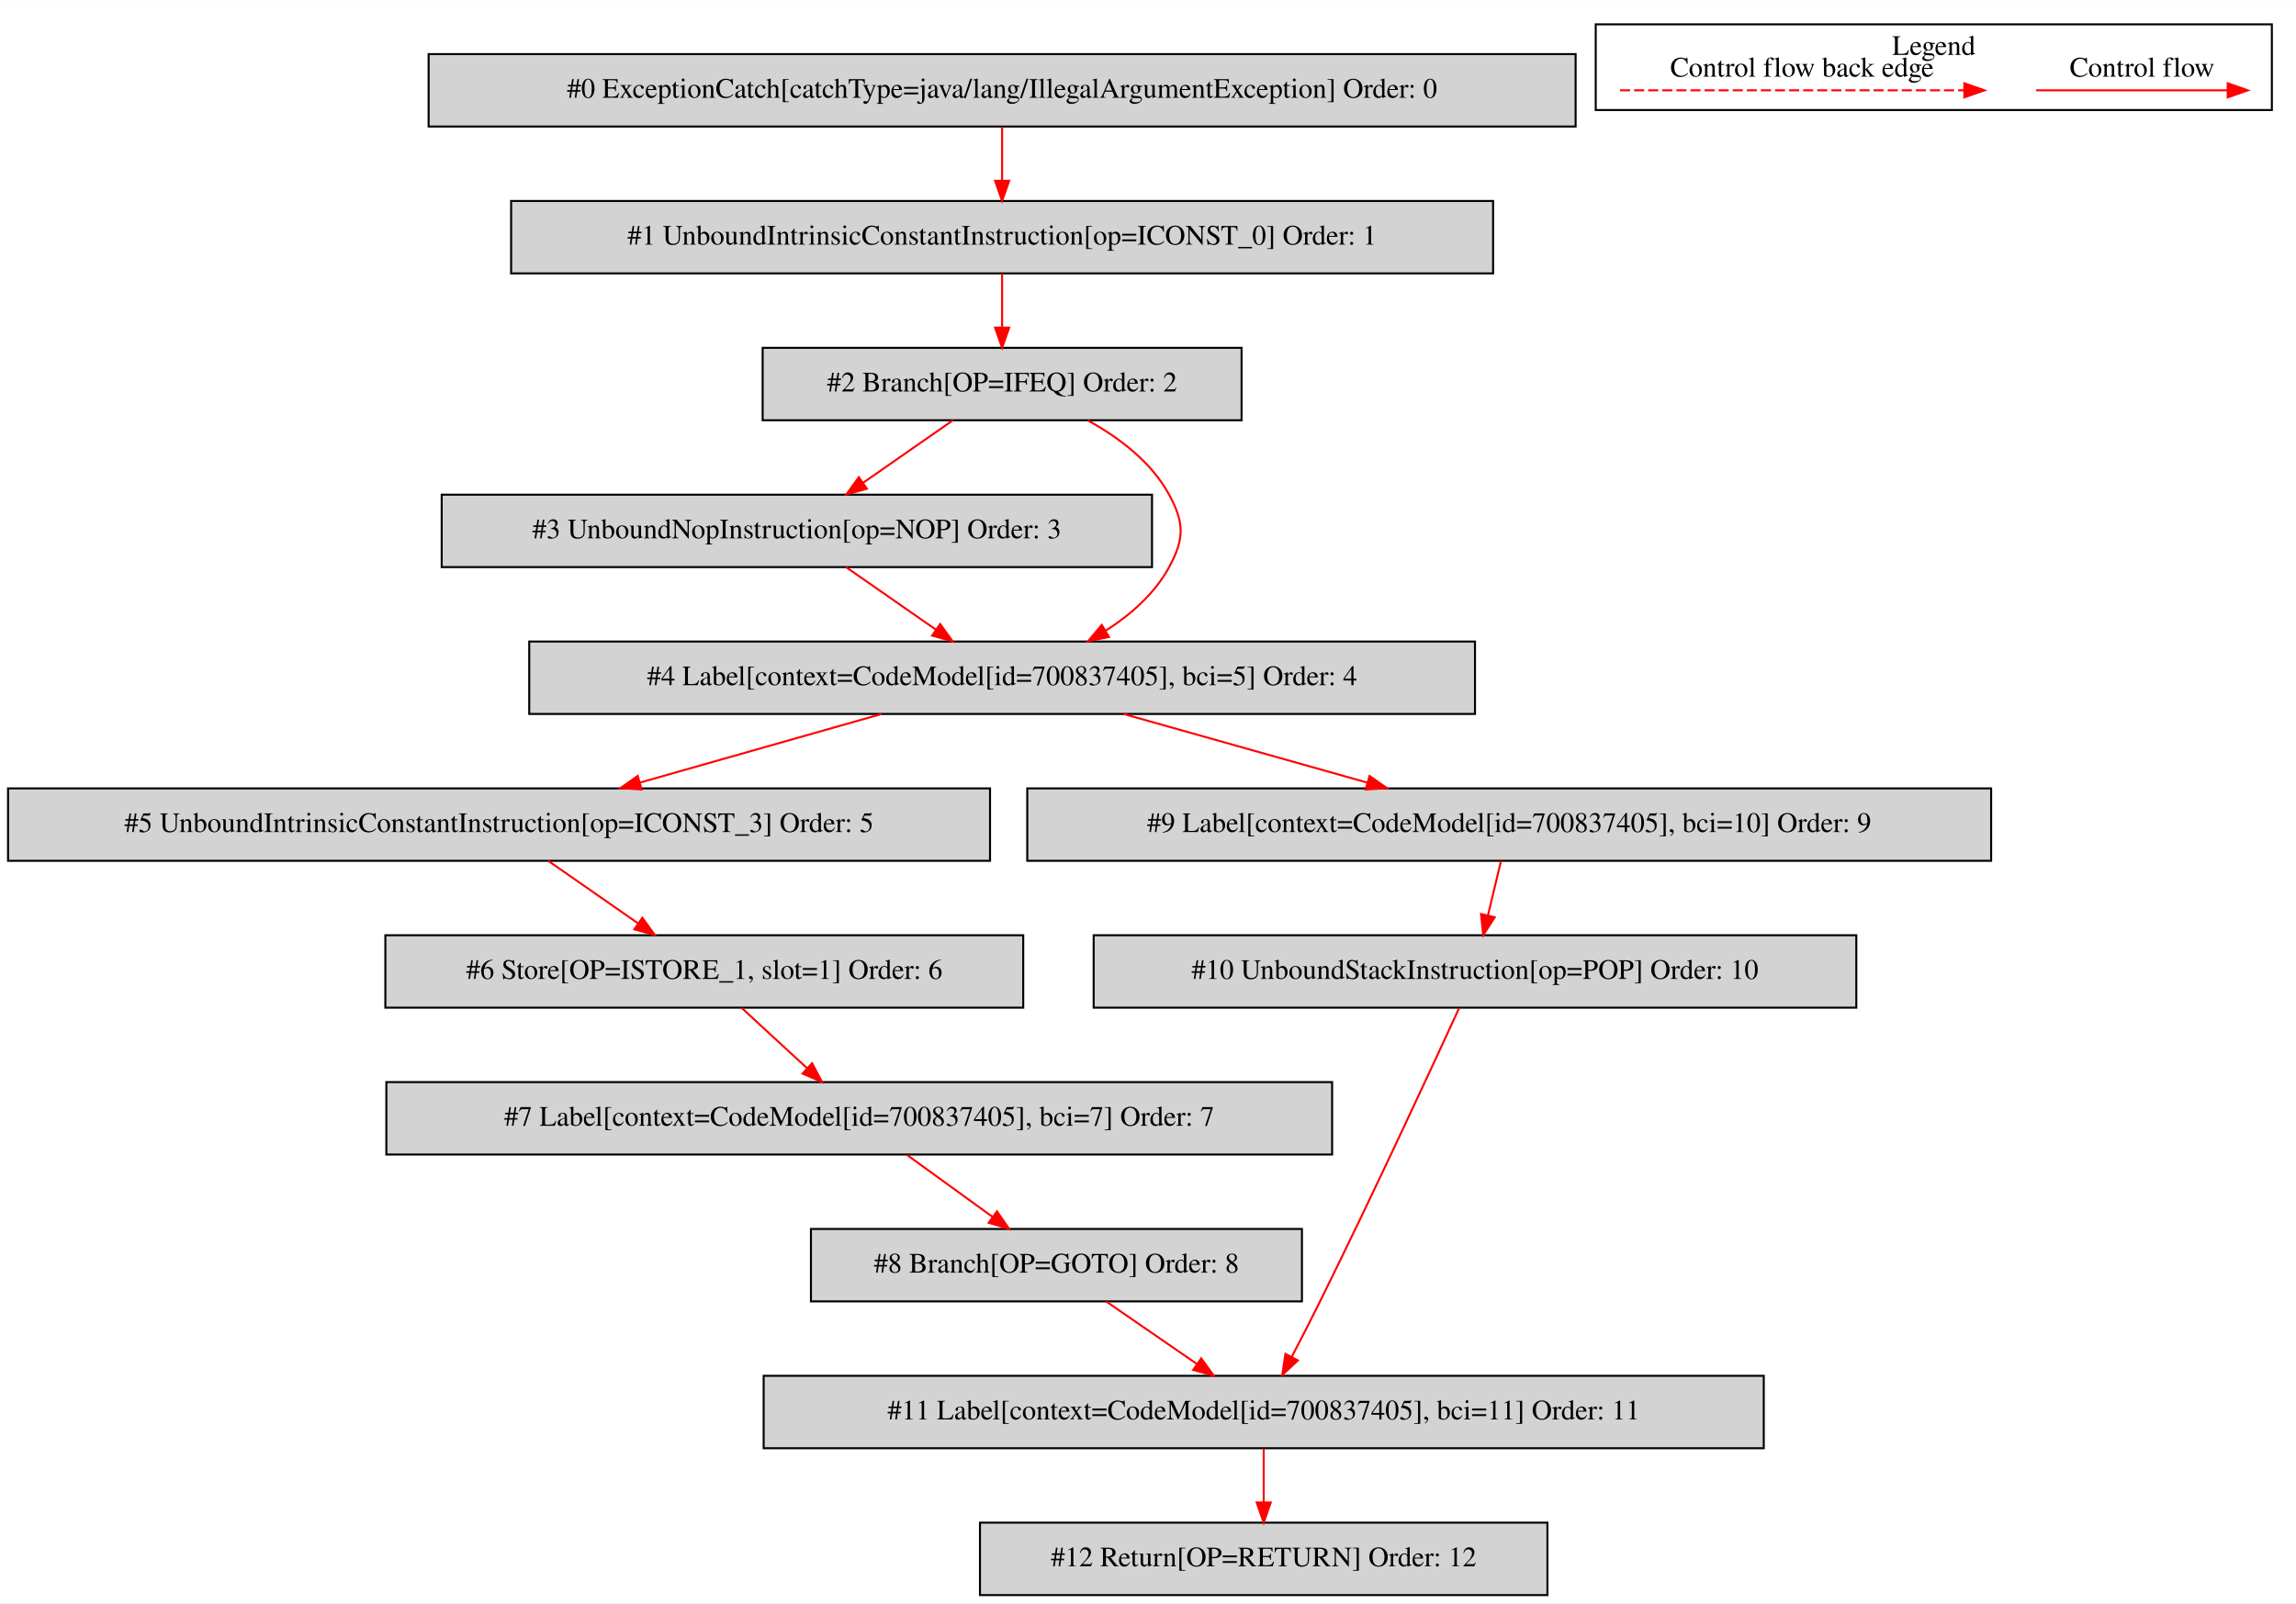
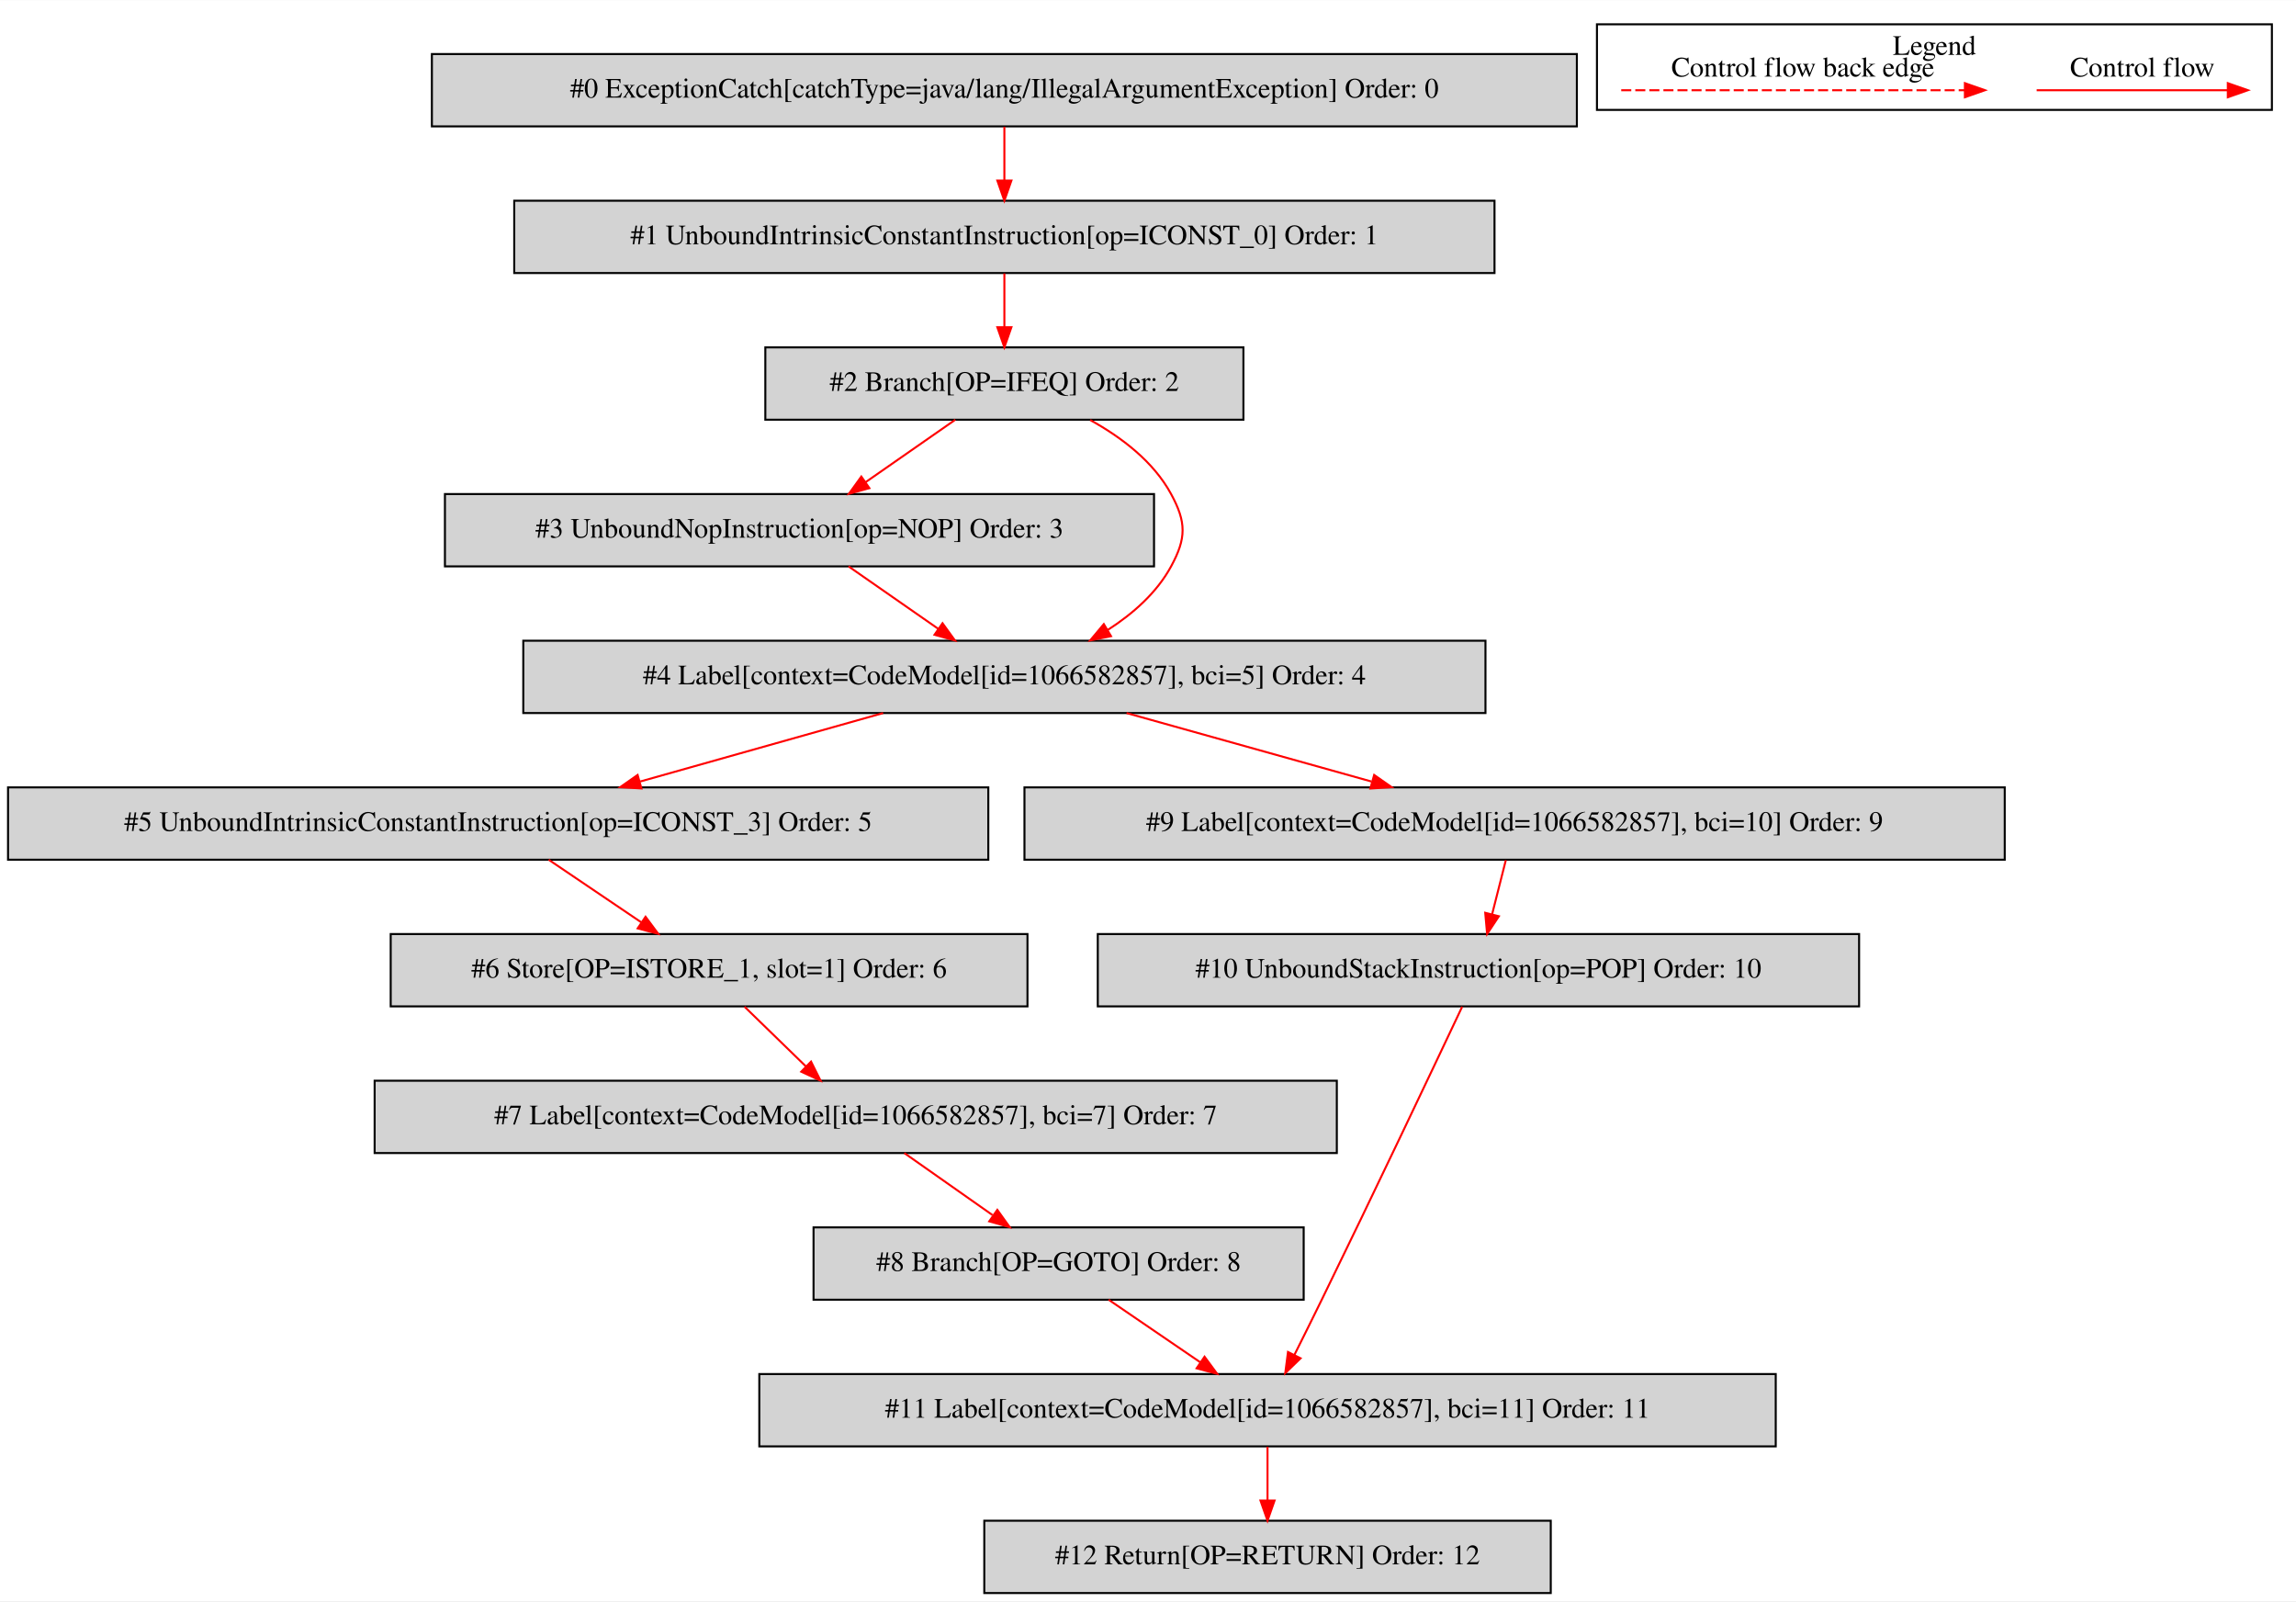
- <svg xmlns="http://www.w3.org/2000/svg" width="1141pt" height="797pt" viewBox="0.00 0.00 1141.00 796.80">
+ <svg xmlns="http://www.w3.org/2000/svg" width="1143pt" height="797pt" viewBox="0.00 0.00 1143.00 796.80">
  <g id="graph0" class="graph" transform="scale(1 1) rotate(0) translate(4 792.8)">
-     <polygon fill="white" stroke="transparent" points="-4,4 -4,-792.8 1137,-792.8 1137,4 -4,4" />
+     <polygon fill="white" stroke="transparent" points="-4,4 -4,-792.8 1139,-792.8 1139,4 -4,4" />
    <g id="clust1" class="cluster">
-       <polygon fill="none" stroke="black" points="789,-738.2 789,-780.8 1125,-780.8 1125,-738.2 789,-738.2" />
-       <text text-anchor="middle" x="957" y="-765.6" font-family="Times,serif" font-size="14.00">Legend</text>
+       <polygon fill="none" stroke="black" points="791,-738.2 791,-780.8 1127,-780.8 1127,-738.2 791,-738.2" />
+       <text text-anchor="middle" x="959" y="-765.6" font-family="Times,serif" font-size="14.00">Legend</text>
    </g>
    <g id="node1" class="node">
-       <polygon fill="lightgrey" stroke="black" points="779,-766 209,-766 209,-730 779,-730 779,-766" />
-       <text text-anchor="middle" x="494" y="-744.3" font-family="Times,serif" font-size="14.00">#0 ExceptionCatch[catchType=java/lang/IllegalArgumentException] Order: 0</text>
+       <polygon fill="lightgrey" stroke="black" points="781,-766 211,-766 211,-730 781,-730 781,-766" />
+       <text text-anchor="middle" x="496" y="-744.3" font-family="Times,serif" font-size="14.00">#0 ExceptionCatch[catchType=java/lang/IllegalArgumentException] Order: 0</text>
    </g>
    <g id="node2" class="node">
-       <polygon fill="lightgrey" stroke="black" points="738,-693 250,-693 250,-657 738,-657 738,-693" />
-       <text text-anchor="middle" x="494" y="-671.3" font-family="Times,serif" font-size="14.00">#1 UnboundIntrinsicConstantInstruction[op=ICONST_0] Order: 1</text>
+       <polygon fill="lightgrey" stroke="black" points="740,-693 252,-693 252,-657 740,-657 740,-693" />
+       <text text-anchor="middle" x="496" y="-671.3" font-family="Times,serif" font-size="14.00">#1 UnboundIntrinsicConstantInstruction[op=ICONST_0] Order: 1</text>
    </g>
    <g id="edge1" class="edge">
-       <path fill="none" stroke="red" d="M494,-729.81C494,-721.79 494,-712.05 494,-703.07" />
-       <polygon fill="red" stroke="red" points="497.5,-703.03 494,-693.03 490.5,-703.03 497.5,-703.03" />
+       <path fill="none" stroke="red" d="M496,-729.81C496,-721.79 496,-712.05 496,-703.07" />
+       <polygon fill="red" stroke="red" points="499.5,-703.03 496,-693.03 492.5,-703.03 499.5,-703.03" />
    </g>
    <g id="node3" class="node">
-       <polygon fill="lightgrey" stroke="black" points="613,-620 375,-620 375,-584 613,-584 613,-620" />
-       <text text-anchor="middle" x="494" y="-598.3" font-family="Times,serif" font-size="14.00">#2 Branch[OP=IFEQ] Order: 2</text>
+       <polygon fill="lightgrey" stroke="black" points="615,-620 377,-620 377,-584 615,-584 615,-620" />
+       <text text-anchor="middle" x="496" y="-598.3" font-family="Times,serif" font-size="14.00">#2 Branch[OP=IFEQ] Order: 2</text>
    </g>
    <g id="edge2" class="edge">
-       <path fill="none" stroke="red" d="M494,-656.81C494,-648.79 494,-639.05 494,-630.07" />
-       <polygon fill="red" stroke="red" points="497.5,-630.03 494,-620.03 490.5,-630.03 497.5,-630.03" />
+       <path fill="none" stroke="red" d="M496,-656.81C496,-648.79 496,-639.05 496,-630.07" />
+       <polygon fill="red" stroke="red" points="499.5,-630.03 496,-620.03 492.5,-630.03 499.5,-630.03" />
    </g>
    <g id="node4" class="node">
-       <polygon fill="lightgrey" stroke="black" points="568.5,-547 215.5,-547 215.5,-511 568.5,-511 568.5,-547" />
-       <text text-anchor="middle" x="392" y="-525.3" font-family="Times,serif" font-size="14.00">#3 UnboundNopInstruction[op=NOP] Order: 3</text>
+       <polygon fill="lightgrey" stroke="black" points="570.5,-547 217.5,-547 217.5,-511 570.5,-511 570.5,-547" />
+       <text text-anchor="middle" x="394" y="-525.3" font-family="Times,serif" font-size="14.00">#3 UnboundNopInstruction[op=NOP] Order: 3</text>
    </g>
    <g id="edge3" class="edge">
-       <path fill="none" stroke="red" d="M469.57,-583.99C456.17,-574.67 439.37,-562.97 424.84,-552.86" />
-       <polygon fill="red" stroke="red" points="426.79,-549.95 416.59,-547.11 422.79,-555.7 426.79,-549.95" />
+       <path fill="none" stroke="red" d="M471.57,-583.99C458.17,-574.67 441.37,-562.97 426.84,-552.86" />
+       <polygon fill="red" stroke="red" points="428.79,-549.95 418.59,-547.11 424.79,-555.7 428.79,-549.95" />
    </g>
    <g id="node5" class="node">
-       <polygon fill="lightgrey" stroke="black" points="729,-474 259,-474 259,-438 729,-438 729,-474" />
-       <text text-anchor="middle" x="494" y="-452.3" font-family="Times,serif" font-size="14.00">#4 Label[context=CodeModel[id=700837405], bci=5] Order: 4</text>
+       <polygon fill="lightgrey" stroke="black" points="735.5,-474 256.5,-474 256.5,-438 735.5,-438 735.5,-474" />
+       <text text-anchor="middle" x="496" y="-452.3" font-family="Times,serif" font-size="14.00">#4 Label[context=CodeModel[id=1066582857], bci=5] Order: 4</text>
    </g>
    <g id="edge4" class="edge">
-       <path fill="none" stroke="red" d="M536.71,-583.85C552.29,-575.26 568.23,-563.17 577,-547 584.63,-532.94 584.63,-525.06 577,-511 569.87,-497.86 558.02,-487.42 545.46,-479.36" />
-       <polygon fill="red" stroke="red" points="547.09,-476.26 536.71,-474.15 543.51,-482.27 547.09,-476.26" />
+       <path fill="none" stroke="red" d="M538.71,-583.85C554.29,-575.26 570.23,-563.17 579,-547 586.63,-532.94 586.63,-525.06 579,-511 571.87,-497.86 560.02,-487.42 547.46,-479.36" />
+       <polygon fill="red" stroke="red" points="549.09,-476.26 538.71,-474.15 545.51,-482.27 549.09,-476.26" />
    </g>
    <g id="edge5" class="edge">
-       <path fill="none" stroke="red" d="M416.43,-510.99C429.83,-501.67 446.63,-489.97 461.16,-479.86" />
-       <polygon fill="red" stroke="red" points="463.21,-482.7 469.41,-474.11 459.21,-476.95 463.21,-482.7" />
+       <path fill="none" stroke="red" d="M418.43,-510.99C431.83,-501.67 448.63,-489.97 463.16,-479.86" />
+       <polygon fill="red" stroke="red" points="465.21,-482.7 471.41,-474.11 461.21,-476.95 465.21,-482.7" />
    </g>
    <g id="node6" class="node">
      <polygon fill="lightgrey" stroke="black" points="488,-401 0,-401 0,-365 488,-365 488,-401" />
      <text text-anchor="middle" x="244" y="-379.3" font-family="Times,serif" font-size="14.00">#5 UnboundIntrinsicConstantInstruction[op=ICONST_3] Order: 5</text>
    </g>
    <g id="edge6" class="edge">
-       <path fill="none" stroke="red" d="M434.12,-437.99C398.05,-427.75 351.95,-414.66 314.17,-403.93" />
-       <polygon fill="red" stroke="red" points="314.83,-400.48 304.26,-401.11 312.92,-407.21 314.83,-400.48" />
+       <path fill="none" stroke="red" d="M435.64,-437.99C399.28,-427.75 352.81,-414.66 314.73,-403.93" />
+       <polygon fill="red" stroke="red" points="315.32,-400.46 304.74,-401.11 313.42,-407.19 315.32,-400.46" />
    </g>
    <g id="node10" class="node">
-       <polygon fill="lightgrey" stroke="black" points="985.5,-401 506.5,-401 506.5,-365 985.5,-365 985.5,-401" />
-       <text text-anchor="middle" x="746" y="-379.3" font-family="Times,serif" font-size="14.00">#9 Label[context=CodeModel[id=700837405], bci=10] Order: 9</text>
+       <polygon fill="lightgrey" stroke="black" points="994,-401 506,-401 506,-365 994,-365 994,-401" />
+       <text text-anchor="middle" x="750" y="-379.3" font-family="Times,serif" font-size="14.00">#9 Label[context=CodeModel[id=1066582857], bci=10] Order: 9</text>
    </g>
    <g id="edge10" class="edge">
-       <path fill="none" stroke="red" d="M554.36,-437.99C590.72,-427.75 637.19,-414.66 675.27,-403.93" />
-       <polygon fill="red" stroke="red" points="676.58,-407.19 685.26,-401.11 674.68,-400.46 676.58,-407.19" />
+       <path fill="none" stroke="red" d="M556.84,-437.99C593.48,-427.75 640.33,-414.66 678.7,-403.93" />
+       <polygon fill="red" stroke="red" points="680.09,-407.18 688.78,-401.11 678.2,-400.43 680.09,-407.18" />
    </g>
    <g id="node7" class="node">
-       <polygon fill="lightgrey" stroke="black" points="504.5,-328 187.5,-328 187.5,-292 504.5,-292 504.5,-328" />
-       <text text-anchor="middle" x="346" y="-306.3" font-family="Times,serif" font-size="14.00">#6 Store[OP=ISTORE_1, slot=1] Order: 6</text>
+       <polygon fill="lightgrey" stroke="black" points="507.5,-328 190.5,-328 190.5,-292 507.5,-292 507.5,-328" />
+       <text text-anchor="middle" x="349" y="-306.3" font-family="Times,serif" font-size="14.00">#6 Store[OP=ISTORE_1, slot=1] Order: 6</text>
    </g>
    <g id="edge7" class="edge">
-       <path fill="none" stroke="red" d="M268.43,-364.99C281.83,-355.67 298.63,-343.97 313.16,-333.86" />
-       <polygon fill="red" stroke="red" points="315.21,-336.7 321.41,-328.11 311.21,-330.95 315.21,-336.7" />
+       <path fill="none" stroke="red" d="M269.15,-364.99C282.95,-355.67 300.24,-343.97 315.2,-333.86" />
+       <polygon fill="red" stroke="red" points="317.37,-336.61 323.69,-328.11 313.45,-330.82 317.37,-336.61" />
    </g>
    <g id="node8" class="node">
-       <polygon fill="lightgrey" stroke="black" points="658,-255 188,-255 188,-219 658,-219 658,-255" />
-       <text text-anchor="middle" x="423" y="-233.3" font-family="Times,serif" font-size="14.00">#7 Label[context=CodeModel[id=700837405], bci=7] Order: 7</text>
+       <polygon fill="lightgrey" stroke="black" points="661.5,-255 182.5,-255 182.5,-219 661.5,-219 661.5,-255" />
+       <text text-anchor="middle" x="422" y="-233.3" font-family="Times,serif" font-size="14.00">#7 Label[context=CodeModel[id=1066582857], bci=7] Order: 7</text>
    </g>
    <g id="edge8" class="edge">
-       <path fill="none" stroke="red" d="M364.64,-291.81C374.38,-282.83 386.46,-271.69 397.1,-261.89" />
-       <polygon fill="red" stroke="red" points="399.55,-264.38 404.53,-255.03 394.81,-259.23 399.55,-264.38" />
+       <path fill="none" stroke="red" d="M366.67,-291.81C375.82,-282.92 387.14,-271.91 397.15,-262.17" />
+       <polygon fill="red" stroke="red" points="399.76,-264.51 404.49,-255.03 394.88,-259.49 399.76,-264.51" />
    </g>
    <g id="node9" class="node">
-       <polygon fill="lightgrey" stroke="black" points="643,-182 399,-182 399,-146 643,-146 643,-182" />
-       <text text-anchor="middle" x="521" y="-160.3" font-family="Times,serif" font-size="14.00">#8 Branch[OP=GOTO] Order: 8</text>
+       <polygon fill="lightgrey" stroke="black" points="645,-182 401,-182 401,-146 645,-146 645,-182" />
+       <text text-anchor="middle" x="523" y="-160.3" font-family="Times,serif" font-size="14.00">#8 Branch[OP=GOTO] Order: 8</text>
    </g>
    <g id="edge9" class="edge">
-       <path fill="none" stroke="red" d="M446.72,-218.81C459.48,-209.57 475.39,-198.04 489.21,-188.03" />
-       <polygon fill="red" stroke="red" points="491.45,-190.73 497.5,-182.03 487.34,-185.06 491.45,-190.73" />
+       <path fill="none" stroke="red" d="M446.19,-218.99C459.34,-209.75 475.78,-198.19 490.08,-188.14" />
+       <polygon fill="red" stroke="red" points="492.49,-190.73 498.66,-182.11 488.46,-185 492.49,-190.73" />
    </g>
    <g id="node12" class="node">
-       <polygon fill="lightgrey" stroke="black" points="872.5,-109 375.5,-109 375.5,-73 872.5,-73 872.5,-109" />
-       <text text-anchor="middle" x="624" y="-87.3" font-family="Times,serif" font-size="14.00">#11 Label[context=CodeModel[id=700837405], bci=11] Order: 11</text>
+       <polygon fill="lightgrey" stroke="black" points="880,-109 374,-109 374,-73 880,-73 880,-109" />
+       <text text-anchor="middle" x="627" y="-87.3" font-family="Times,serif" font-size="14.00">#11 Label[context=CodeModel[id=1066582857], bci=11] Order: 11</text>
    </g>
    <g id="edge12" class="edge">
-       <path fill="none" stroke="red" d="M545.67,-145.99C559.2,-136.67 576.16,-124.97 590.84,-114.86" />
-       <polygon fill="red" stroke="red" points="592.93,-117.67 599.17,-109.11 588.95,-111.91 592.93,-117.67" />
+       <path fill="none" stroke="red" d="M547.91,-145.99C561.57,-136.67 578.7,-124.97 593.52,-114.86" />
+       <polygon fill="red" stroke="red" points="595.65,-117.64 601.93,-109.11 591.7,-111.86 595.65,-117.64" />
    </g>
    <g id="node11" class="node">
-       <polygon fill="lightgrey" stroke="black" points="918.5,-328 539.5,-328 539.5,-292 918.5,-292 918.5,-328" />
-       <text text-anchor="middle" x="729" y="-306.3" font-family="Times,serif" font-size="14.00">#10 UnboundStackInstruction[op=POP] Order: 10</text>
+       <polygon fill="lightgrey" stroke="black" points="921.5,-328 542.5,-328 542.5,-292 921.5,-292 921.5,-328" />
+       <text text-anchor="middle" x="732" y="-306.3" font-family="Times,serif" font-size="14.00">#10 UnboundStackInstruction[op=POP] Order: 10</text>
    </g>
    <g id="edge11" class="edge">
-       <path fill="none" stroke="red" d="M741.88,-364.81C739.94,-356.7 737.58,-346.84 735.41,-337.78" />
-       <polygon fill="red" stroke="red" points="738.81,-336.94 733.08,-328.03 732,-338.57 738.81,-336.94" />
+       <path fill="none" stroke="red" d="M745.64,-364.81C743.59,-356.7 741.09,-346.84 738.79,-337.78" />
+       <polygon fill="red" stroke="red" points="742.17,-336.86 736.32,-328.03 735.38,-338.58 742.17,-336.86" />
    </g>
    <g id="edge13" class="edge">
-       <path fill="none" stroke="red" d="M721.11,-291.77C707.4,-261.92 678.11,-198.73 652,-146 647.53,-136.97 642.49,-127.16 637.94,-118.41" />
-       <polygon fill="red" stroke="red" points="640.98,-116.67 633.24,-109.43 634.78,-119.91 640.98,-116.67" />
+       <path fill="none" stroke="red" d="M723.9,-291.82C709.83,-262.05 679.92,-198.98 654,-146 649.6,-137.01 644.73,-127.22 640.35,-118.47" />
+       <polygon fill="red" stroke="red" points="643.45,-116.84 635.83,-109.47 637.19,-119.98 643.45,-116.84" />
    </g>
    <g id="node13" class="node">
-       <polygon fill="lightgrey" stroke="black" points="765,-36 483,-36 483,0 765,0 765,-36" />
-       <text text-anchor="middle" x="624" y="-14.3" font-family="Times,serif" font-size="14.00">#12 Return[OP=RETURN] Order: 12</text>
+       <polygon fill="lightgrey" stroke="black" points="768,-36 486,-36 486,0 768,0 768,-36" />
+       <text text-anchor="middle" x="627" y="-14.3" font-family="Times,serif" font-size="14.00">#12 Return[OP=RETURN] Order: 12</text>
    </g>
    <g id="edge14" class="edge">
-       <path fill="none" stroke="red" d="M624,-72.81C624,-64.79 624,-55.05 624,-46.07" />
-       <polygon fill="red" stroke="red" points="627.5,-46.03 624,-36.03 620.5,-46.03 627.5,-46.03" />
+       <path fill="none" stroke="red" d="M627,-72.81C627,-64.79 627,-55.05 627,-46.07" />
+       <polygon fill="red" stroke="red" points="630.5,-46.03 627,-36.03 623.5,-46.03 630.5,-46.03" />
    </g>
    <g id="edge15" class="edge">
-       <path fill="none" stroke="red" d="M1007.89,-748C1019.11,-748 1077.24,-748 1102.86,-748" />
-       <polygon fill="red" stroke="red" points="1103.06,-751.5 1113.06,-748 1103.06,-744.5 1103.06,-751.5" />
-       <text text-anchor="middle" x="1060.5" y="-754.8" font-family="Times,serif" font-size="14.00">Control flow</text>
+       <path fill="none" stroke="red" d="M1009.89,-748C1021.11,-748 1079.24,-748 1104.86,-748" />
+       <polygon fill="red" stroke="red" points="1105.06,-751.5 1115.06,-748 1105.06,-744.5 1105.06,-751.5" />
+       <text text-anchor="middle" x="1062.5" y="-754.8" font-family="Times,serif" font-size="14.00">Control flow</text>
    </g>
    <g id="edge16" class="edge">
-       <path fill="none" stroke="red" stroke-dasharray="5,2" d="M801.08,-748C818.05,-748 934.21,-748 972.08,-748" />
-       <polygon fill="red" stroke="red" points="972.17,-751.5 982.17,-748 972.17,-744.5 972.17,-751.5" />
-       <text text-anchor="middle" x="891.5" y="-754.8" font-family="Times,serif" font-size="14.00">Control flow back edge</text>
+       <path fill="none" stroke="red" stroke-dasharray="5,2" d="M803.08,-748C820.05,-748 936.21,-748 974.08,-748" />
+       <polygon fill="red" stroke="red" points="974.17,-751.5 984.17,-748 974.17,-744.5 974.17,-751.5" />
+       <text text-anchor="middle" x="893.5" y="-754.8" font-family="Times,serif" font-size="14.00">Control flow back edge</text>
    </g>
  </g>
</svg>
